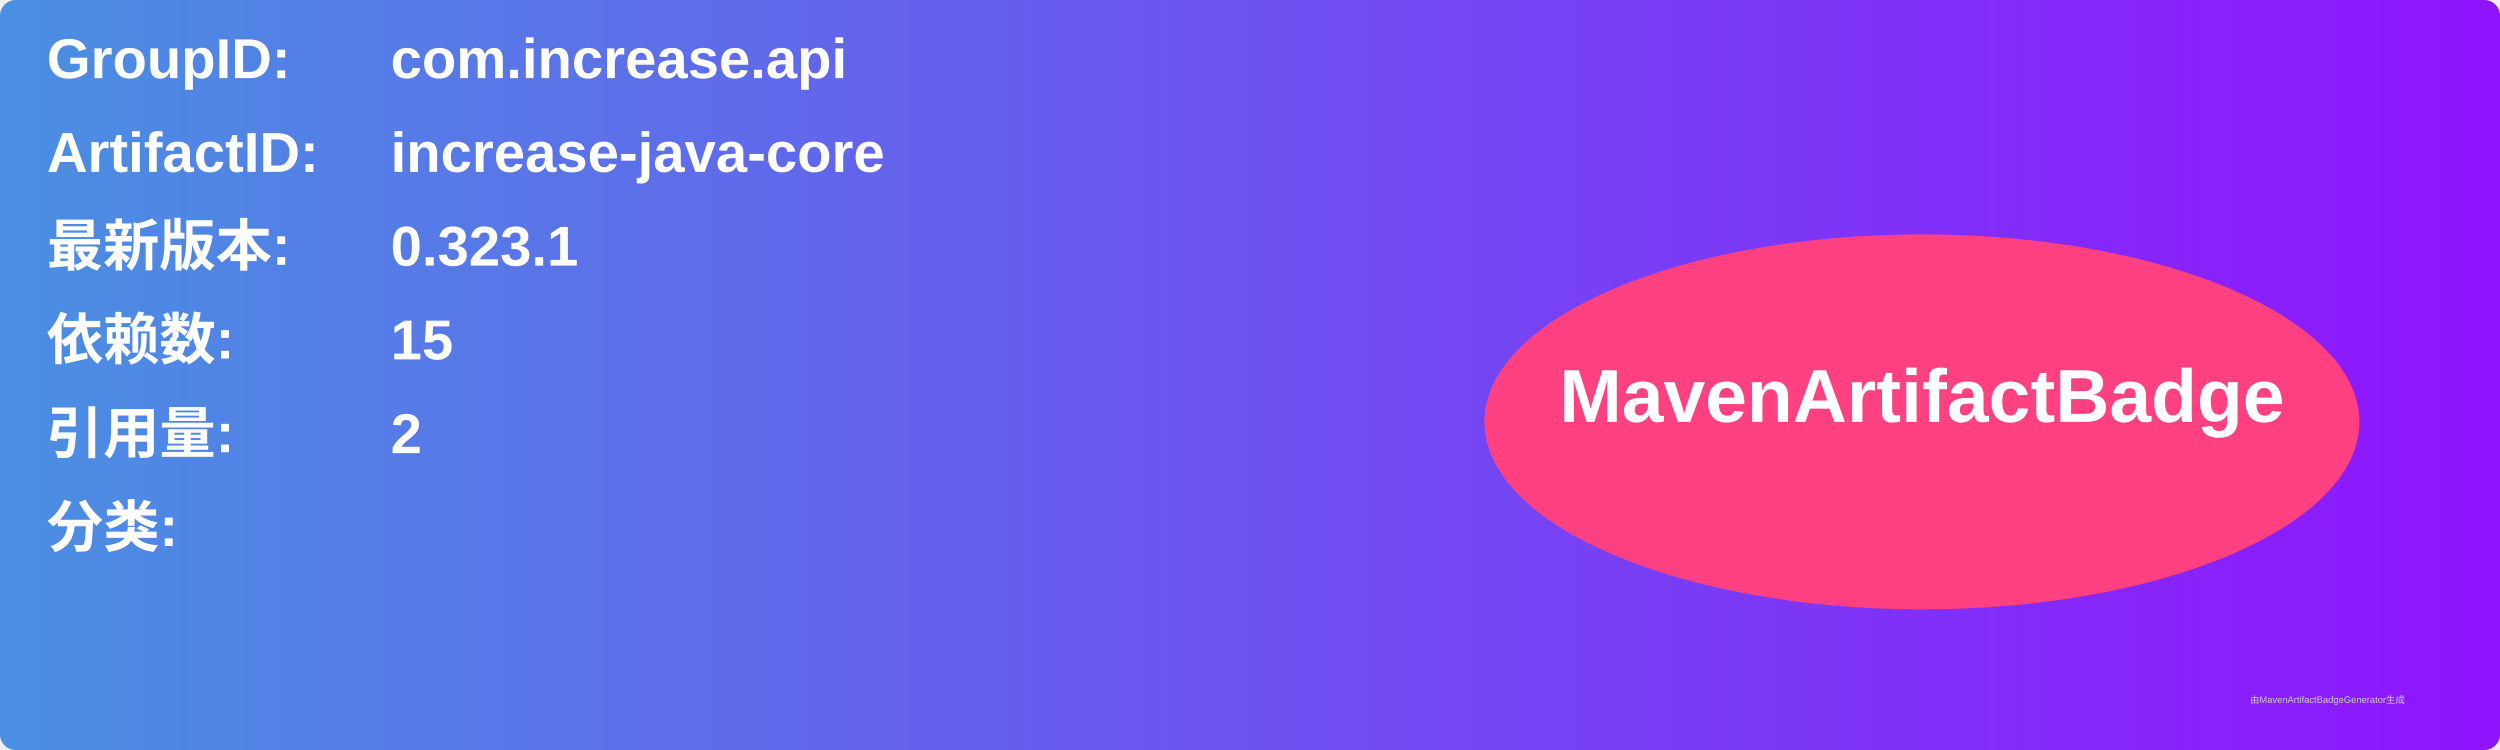
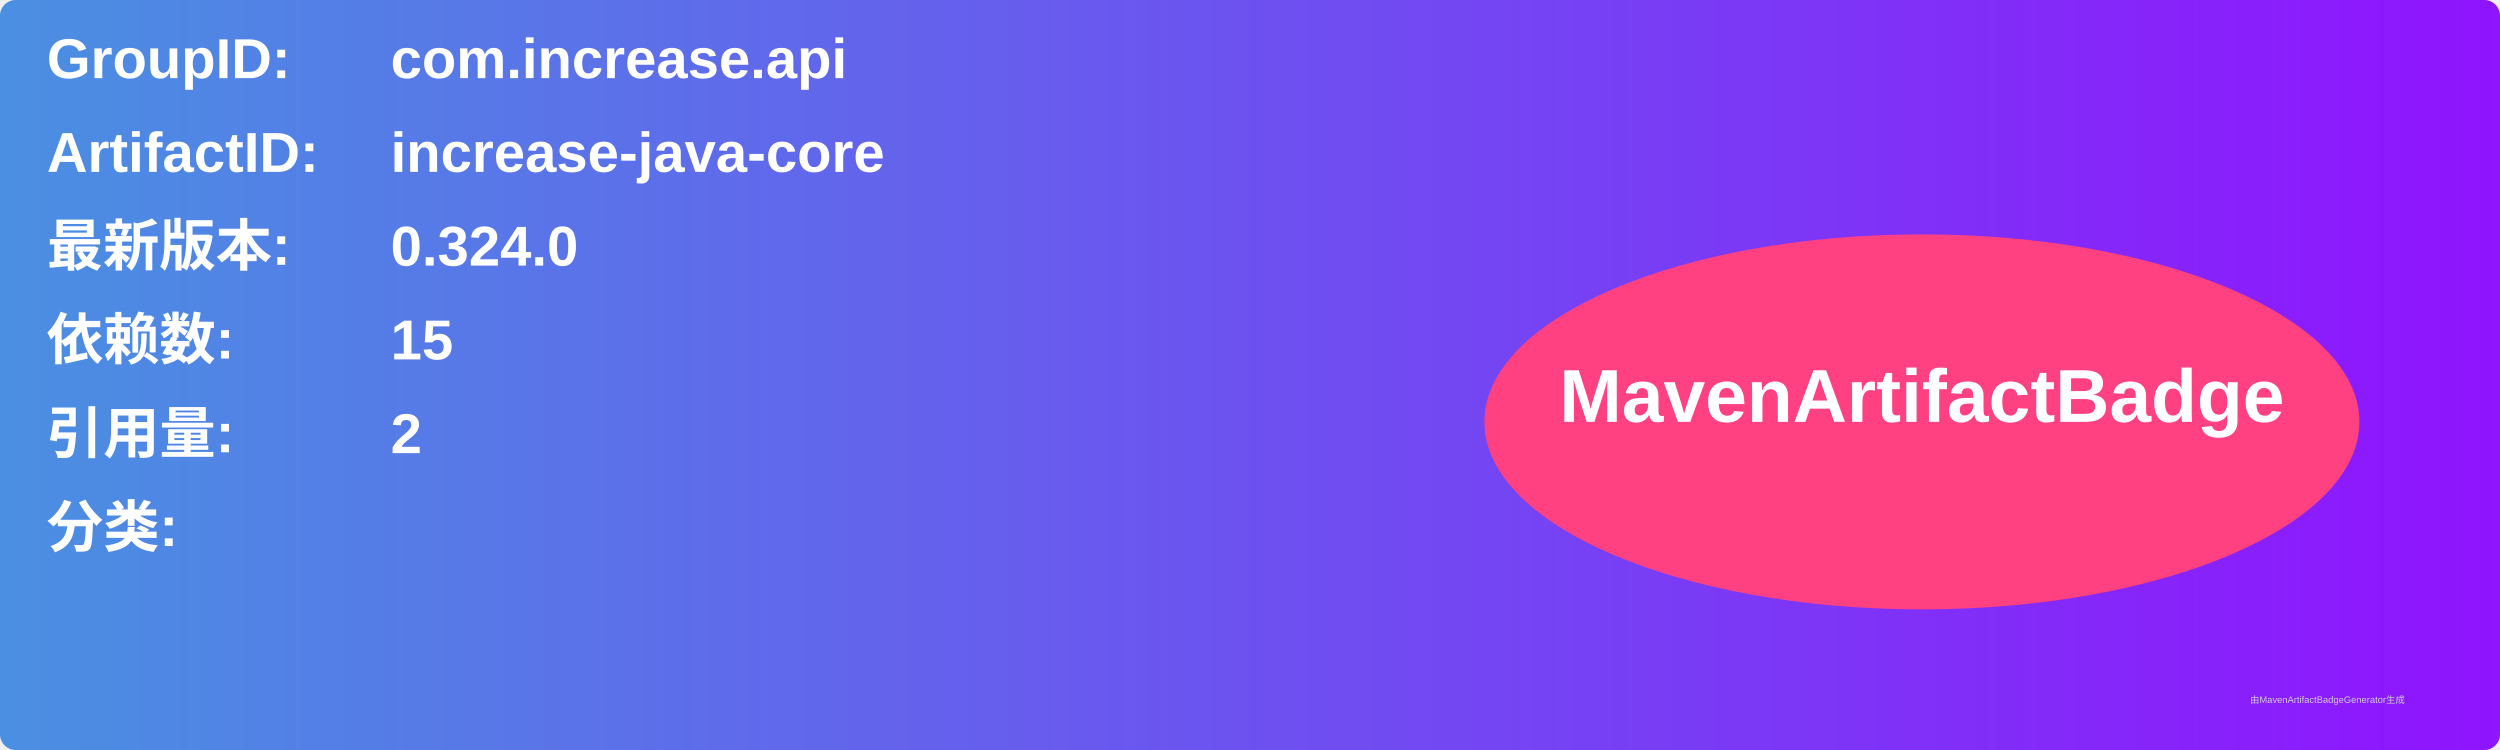
<svg xmlns="http://www.w3.org/2000/svg" width="800" height="240" viewBox="0 0 800 240">
  <linearGradient id="grad" x1="0%" y1="0%" x2="100%" y2="0%">
    <stop offset="0%" stop-color="#4a90e2" />
    <stop offset="100%" stop-color="#9013fe" />
  </linearGradient>
  <rect width="100%" height="100%" rx="5" ry="5" fill="url(#grad)" />
  <g transform="translate(15, 15)">
    <text x="0" y="10" font-family="Arial" font-size="18" fill="white" font-weight="bold" width="260">GroupID:</text>
    <text x="110" y="10" font-family="Arial" font-size="18" fill="white" font-weight="bold" width="460">com.increase.api</text>
    <text x="0" y="40" font-family="Arial" font-size="18" fill="white" font-weight="bold" width="260">ArtifactID:</text>
    <text x="110" y="40" font-family="Arial" font-size="18" fill="white" font-weight="bold" width="460">increase-java-core</text>
    <text x="0" y="70" font-family="Arial" font-size="18" fill="white" font-weight="bold">最新版本:</text>
    <text x="110" y="70" font-family="Arial" font-size="18" fill="white" font-weight="bold">
-       <tspan font-weight="bold">0.323.1</tspan>
+       <tspan font-weight="bold">0.324.0</tspan>
    </text>
    <text x="0" y="100" font-family="Arial" font-size="18" fill="white" font-weight="bold">依赖数: </text>
    <text x="110" y="100" font-family="Arial" font-size="18" fill="white">
      <tspan font-weight="bold">15</tspan>
    </text>
    <text x="0" y="130" font-family="Arial" font-size="18" fill="white" font-weight="bold">引用量: </text>
    <text x="110" y="130" font-family="Arial" font-size="18" fill="white">
      <tspan font-weight="bold">2</tspan>
    </text>
    <text x="0" y="160" font-family="Arial" font-size="18" fill="white" font-weight="bold">分类:</text>
    <text x="10" y="190" font-family="Arial" font-size="10" fill="white">
      <tspan font-weight="bold" />
    </text>
    <ellipse cx="600" cy="120" rx="140" ry="60" fill="#ff4081" />
    <text x="600" y="120" text-anchor="middle" font-family="Arial" font-size="24" fill="white" font-weight="bold">MavenArtifactBadge</text>
  </g>
  <text x="720" y="225" font-family="Arial" font-size="3" fill="#d0d0d0">由MavenArtifactBadgeGenerator生成</text>
</svg>
